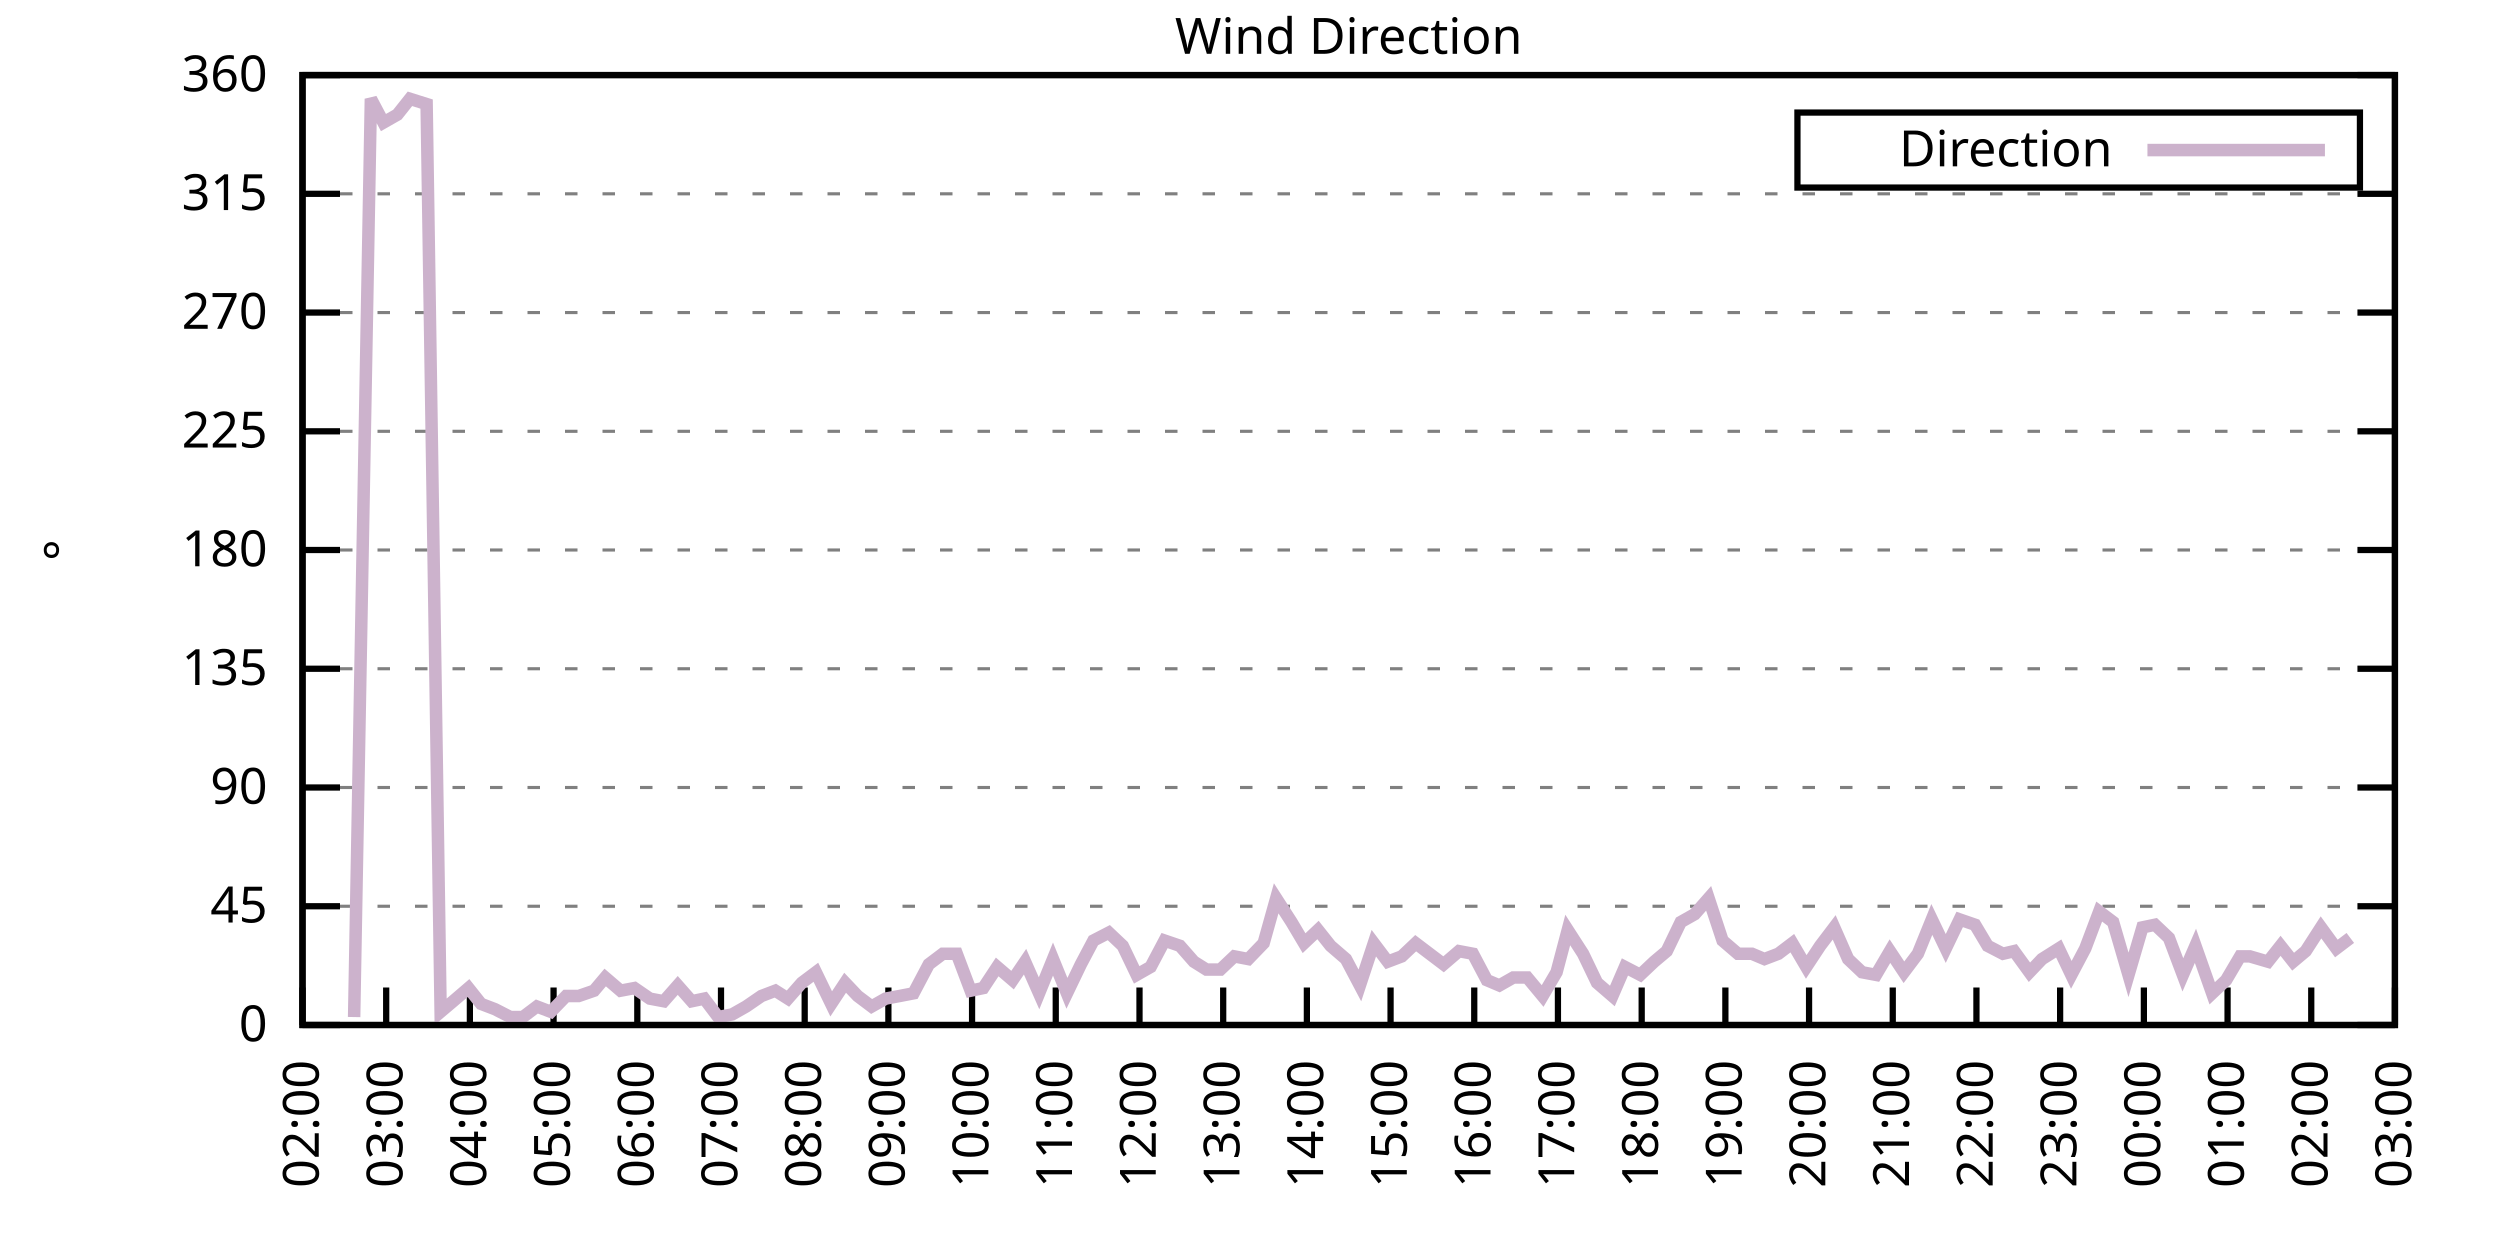
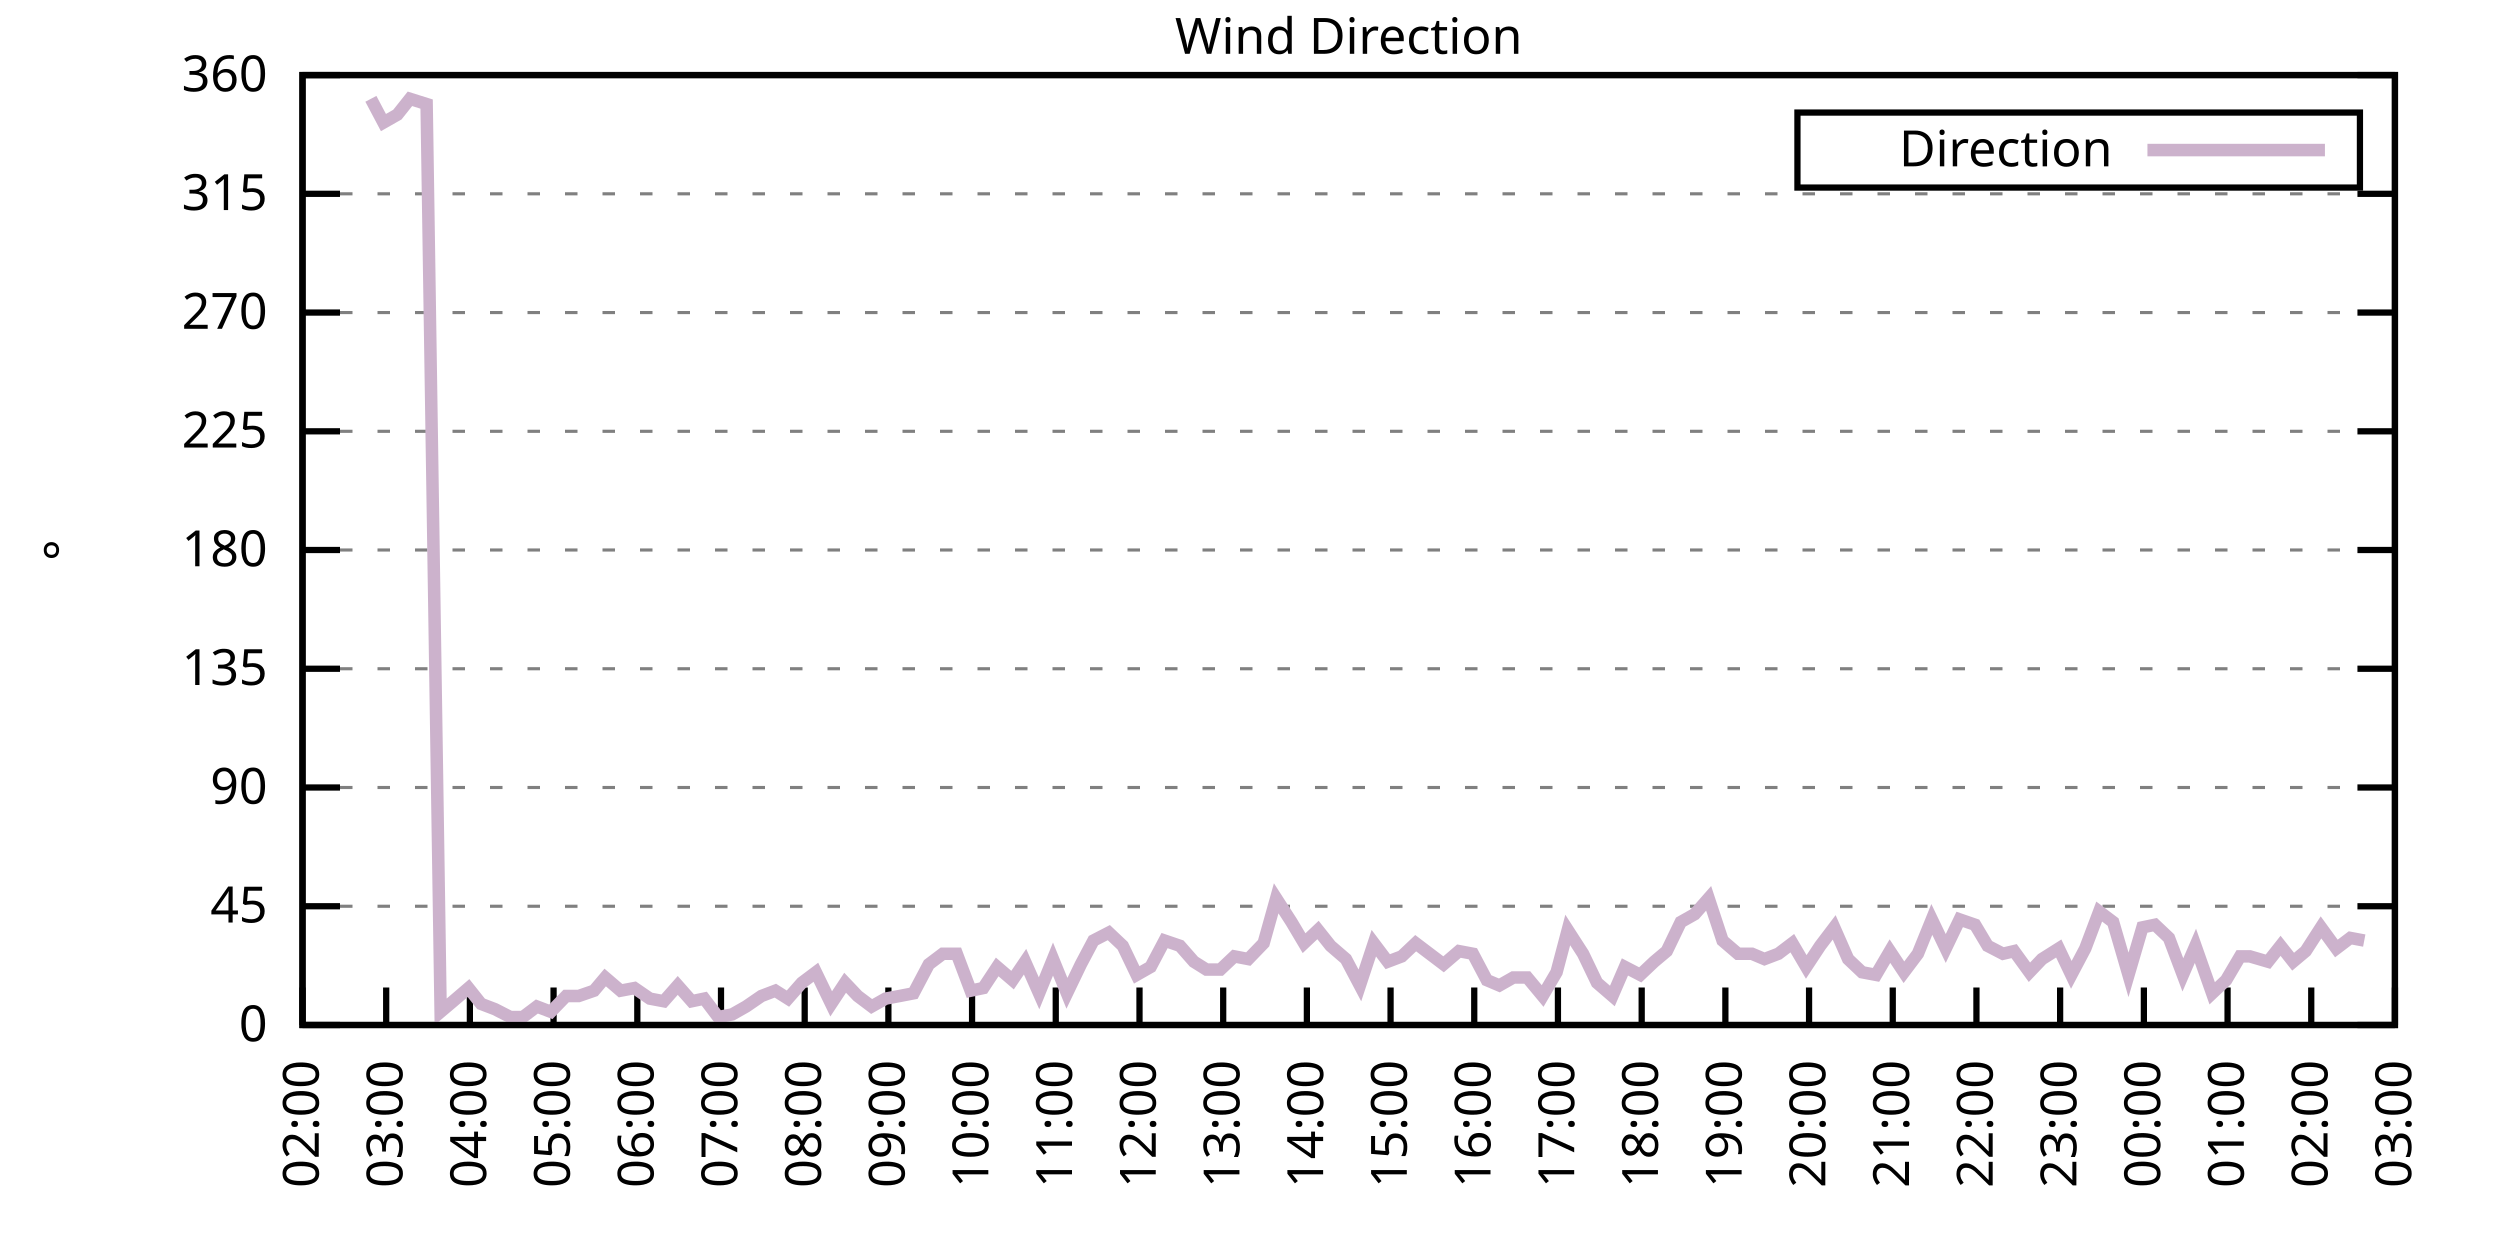
<svg xmlns="http://www.w3.org/2000/svg" xmlns:xlink="http://www.w3.org/1999/xlink" width="400" height="200" viewBox="0 0 400 200">
  <g id="gnuplot_canvas">
    <rect x="0" y="0" width="400" height="200" fill="none" />
    <defs>
      <circle id="gpDot" r="0.5" stroke-width="0.5" stroke="currentColor" />
      <path id="gpPt0" stroke-width="0.333" stroke="currentColor" d="M-1,0 h2 M0,-1 v2" />
      <path id="gpPt1" stroke-width="0.333" stroke="currentColor" d="M-1,-1 L1,1 M1,-1 L-1,1" />
      <path id="gpPt2" stroke-width="0.333" stroke="currentColor" d="M-1,0 L1,0 M0,-1 L0,1 M-1,-1 L1,1 M-1,1 L1,-1" />
      <rect id="gpPt3" stroke-width="0.333" stroke="currentColor" x="-1" y="-1" width="2" height="2" />
      <rect id="gpPt4" stroke-width="0.333" stroke="currentColor" fill="currentColor" x="-1" y="-1" width="2" height="2" />
      <circle id="gpPt5" stroke-width="0.333" stroke="currentColor" cx="0" cy="0" r="1" />
      <use xlink:href="#gpPt5" id="gpPt6" fill="currentColor" stroke="none" />
      <path id="gpPt7" stroke-width="0.333" stroke="currentColor" d="M0,-1.33 L-1.33,0.67 L1.33,0.67 z" />
      <use xlink:href="#gpPt7" id="gpPt8" fill="currentColor" stroke="none" />
      <use xlink:href="#gpPt7" id="gpPt9" stroke="currentColor" transform="rotate(180)" />
      <use xlink:href="#gpPt9" id="gpPt10" fill="currentColor" stroke="none" />
      <use xlink:href="#gpPt3" id="gpPt11" stroke="currentColor" transform="rotate(45)" />
      <use xlink:href="#gpPt11" id="gpPt12" fill="currentColor" stroke="none" />
      <path id="gpPt13" stroke-width="0.333" stroke="currentColor" d="M0,1.330 L1.265,0.411 L0.782,-1.067 L-0.782,-1.076 L-1.265,0.411 z" />
      <use xlink:href="#gpPt13" id="gpPt14" fill="currentColor" stroke="none" />
      <filter id="textbox" filterUnits="objectBoundingBox" x="0" y="0" height="1" width="1">
        <feFlood flood-color="white" flood-opacity="1" result="bgnd" />
        <feComposite in="SourceGraphic" in2="bgnd" operator="atop" />
      </filter>
      <filter id="greybox" filterUnits="objectBoundingBox" x="0" y="0" height="1" width="1">
        <feFlood flood-color="lightgrey" flood-opacity="1" result="grey" />
        <feComposite in="SourceGraphic" in2="grey" operator="atop" />
      </filter>
    </defs>
    <g fill="none" color="white" stroke="currentColor" stroke-width="1.00" stroke-linecap="butt" stroke-linejoin="miter">
</g>
    <g fill="none" color="black" stroke="currentColor" stroke-width="1.00" stroke-linecap="butt" stroke-linejoin="miter">
      <g stroke="none" shape-rendering="crispEdges">
        <polygon fill="rgb(255, 255, 255)" points="48.40,164.00 383.18,164.00 383.18,12.02 48.40,12.02 " />
      </g>
    </g>
    <g fill="none" color="black" stroke="currentColor" stroke-width="1.00" stroke-linecap="butt" stroke-linejoin="miter">
</g>
    <g fill="none" color="black" stroke="black" stroke-width="0.50" stroke-linecap="butt" stroke-linejoin="miter">
</g>
    <g fill="none" color="gray" stroke="currentColor" stroke-width="0.50" stroke-linecap="butt" stroke-linejoin="miter">
      <path stroke="gray" stroke-dasharray="2,4" class="gridline" d="M48.40,164.00 L383.19,164.00  " />
    </g>
    <g fill="none" color="gray" stroke="gray" stroke-width="1.00" stroke-linecap="butt" stroke-linejoin="miter">
</g>
    <g fill="none" color="black" stroke="currentColor" stroke-width="1.00" stroke-linecap="butt" stroke-linejoin="miter">
      <path stroke="black" d="M48.40,164.00 L54.40,164.00 M383.19,164.00 L377.19,164.00  " />
      <g transform="translate(42.80,166.60)" stroke="none" fill="black" font-family="Sans" font-size="8.00" text-anchor="end">
        <text>
          <tspan font-family="Sans"> 0</tspan>
        </text>
      </g>
    </g>
    <g fill="none" color="black" stroke="currentColor" stroke-width="1.00" stroke-linecap="butt" stroke-linejoin="miter">
</g>
    <g fill="none" color="black" stroke="black" stroke-width="0.50" stroke-linecap="butt" stroke-linejoin="miter">
</g>
    <g fill="none" color="gray" stroke="currentColor" stroke-width="0.50" stroke-linecap="butt" stroke-linejoin="miter">
      <path stroke="gray" stroke-dasharray="2,4" class="gridline" d="M48.40,145.00 L383.19,145.00  " />
    </g>
    <g fill="none" color="gray" stroke="gray" stroke-width="1.00" stroke-linecap="butt" stroke-linejoin="miter">
</g>
    <g fill="none" color="black" stroke="currentColor" stroke-width="1.00" stroke-linecap="butt" stroke-linejoin="miter">
      <path stroke="black" d="M48.40,145.00 L54.40,145.00 M383.19,145.00 L377.19,145.00  " />
      <g transform="translate(42.80,147.60)" stroke="none" fill="black" font-family="Sans" font-size="8.00" text-anchor="end">
        <text>
          <tspan font-family="Sans"> 45</tspan>
        </text>
      </g>
    </g>
    <g fill="none" color="black" stroke="currentColor" stroke-width="1.00" stroke-linecap="butt" stroke-linejoin="miter">
</g>
    <g fill="none" color="black" stroke="black" stroke-width="0.50" stroke-linecap="butt" stroke-linejoin="miter">
</g>
    <g fill="none" color="gray" stroke="currentColor" stroke-width="0.50" stroke-linecap="butt" stroke-linejoin="miter">
      <path stroke="gray" stroke-dasharray="2,4" class="gridline" d="M48.40,126.00 L383.19,126.00  " />
    </g>
    <g fill="none" color="gray" stroke="gray" stroke-width="1.00" stroke-linecap="butt" stroke-linejoin="miter">
</g>
    <g fill="none" color="black" stroke="currentColor" stroke-width="1.00" stroke-linecap="butt" stroke-linejoin="miter">
      <path stroke="black" d="M48.40,126.00 L54.40,126.00 M383.19,126.00 L377.19,126.00  " />
      <g transform="translate(42.80,128.60)" stroke="none" fill="black" font-family="Sans" font-size="8.00" text-anchor="end">
        <text>
          <tspan font-family="Sans"> 90</tspan>
        </text>
      </g>
    </g>
    <g fill="none" color="black" stroke="currentColor" stroke-width="1.00" stroke-linecap="butt" stroke-linejoin="miter">
</g>
    <g fill="none" color="black" stroke="black" stroke-width="0.50" stroke-linecap="butt" stroke-linejoin="miter">
</g>
    <g fill="none" color="gray" stroke="currentColor" stroke-width="0.50" stroke-linecap="butt" stroke-linejoin="miter">
      <path stroke="gray" stroke-dasharray="2,4" class="gridline" d="M48.40,107.00 L383.19,107.00  " />
    </g>
    <g fill="none" color="gray" stroke="gray" stroke-width="1.00" stroke-linecap="butt" stroke-linejoin="miter">
</g>
    <g fill="none" color="black" stroke="currentColor" stroke-width="1.00" stroke-linecap="butt" stroke-linejoin="miter">
      <path stroke="black" d="M48.40,107.00 L54.40,107.00 M383.19,107.00 L377.19,107.00  " />
      <g transform="translate(42.80,109.60)" stroke="none" fill="black" font-family="Sans" font-size="8.00" text-anchor="end">
        <text>
          <tspan font-family="Sans"> 135</tspan>
        </text>
      </g>
    </g>
    <g fill="none" color="black" stroke="currentColor" stroke-width="1.00" stroke-linecap="butt" stroke-linejoin="miter">
</g>
    <g fill="none" color="black" stroke="black" stroke-width="0.50" stroke-linecap="butt" stroke-linejoin="miter">
</g>
    <g fill="none" color="gray" stroke="currentColor" stroke-width="0.50" stroke-linecap="butt" stroke-linejoin="miter">
      <path stroke="gray" stroke-dasharray="2,4" class="gridline" d="M48.40,88.00 L383.19,88.00  " />
    </g>
    <g fill="none" color="gray" stroke="gray" stroke-width="1.00" stroke-linecap="butt" stroke-linejoin="miter">
</g>
    <g fill="none" color="black" stroke="currentColor" stroke-width="1.00" stroke-linecap="butt" stroke-linejoin="miter">
      <path stroke="black" d="M48.40,88.00 L54.40,88.00 M383.19,88.00 L377.19,88.00  " />
      <g transform="translate(42.80,90.60)" stroke="none" fill="black" font-family="Sans" font-size="8.00" text-anchor="end">
        <text>
          <tspan font-family="Sans"> 180</tspan>
        </text>
      </g>
    </g>
    <g fill="none" color="black" stroke="currentColor" stroke-width="1.00" stroke-linecap="butt" stroke-linejoin="miter">
</g>
    <g fill="none" color="black" stroke="black" stroke-width="0.50" stroke-linecap="butt" stroke-linejoin="miter">
</g>
    <g fill="none" color="gray" stroke="currentColor" stroke-width="0.50" stroke-linecap="butt" stroke-linejoin="miter">
      <path stroke="gray" stroke-dasharray="2,4" class="gridline" d="M48.40,69.01 L383.19,69.01  " />
    </g>
    <g fill="none" color="gray" stroke="gray" stroke-width="1.00" stroke-linecap="butt" stroke-linejoin="miter">
</g>
    <g fill="none" color="black" stroke="currentColor" stroke-width="1.00" stroke-linecap="butt" stroke-linejoin="miter">
      <path stroke="black" d="M48.40,69.01 L54.40,69.01 M383.19,69.01 L377.19,69.01  " />
      <g transform="translate(42.80,71.61)" stroke="none" fill="black" font-family="Sans" font-size="8.00" text-anchor="end">
        <text>
          <tspan font-family="Sans"> 225</tspan>
        </text>
      </g>
    </g>
    <g fill="none" color="black" stroke="currentColor" stroke-width="1.00" stroke-linecap="butt" stroke-linejoin="miter">
</g>
    <g fill="none" color="black" stroke="black" stroke-width="0.50" stroke-linecap="butt" stroke-linejoin="miter">
</g>
    <g fill="none" color="gray" stroke="currentColor" stroke-width="0.50" stroke-linecap="butt" stroke-linejoin="miter">
      <path stroke="gray" stroke-dasharray="2,4" class="gridline" d="M48.40,50.01 L383.19,50.01  " />
    </g>
    <g fill="none" color="gray" stroke="gray" stroke-width="1.00" stroke-linecap="butt" stroke-linejoin="miter">
</g>
    <g fill="none" color="black" stroke="currentColor" stroke-width="1.00" stroke-linecap="butt" stroke-linejoin="miter">
      <path stroke="black" d="M48.40,50.01 L54.40,50.01 M383.19,50.01 L377.19,50.01  " />
      <g transform="translate(42.80,52.61)" stroke="none" fill="black" font-family="Sans" font-size="8.00" text-anchor="end">
        <text>
          <tspan font-family="Sans"> 270</tspan>
        </text>
      </g>
    </g>
    <g fill="none" color="black" stroke="currentColor" stroke-width="1.00" stroke-linecap="butt" stroke-linejoin="miter">
</g>
    <g fill="none" color="black" stroke="black" stroke-width="0.50" stroke-linecap="butt" stroke-linejoin="miter">
</g>
    <g fill="none" color="gray" stroke="currentColor" stroke-width="0.50" stroke-linecap="butt" stroke-linejoin="miter">
      <path stroke="gray" stroke-dasharray="2,4" class="gridline" d="M48.40,31.01 L383.19,31.01  " />
    </g>
    <g fill="none" color="gray" stroke="gray" stroke-width="1.00" stroke-linecap="butt" stroke-linejoin="miter">
</g>
    <g fill="none" color="black" stroke="currentColor" stroke-width="1.00" stroke-linecap="butt" stroke-linejoin="miter">
      <path stroke="black" d="M48.40,31.01 L54.40,31.01 M383.19,31.01 L377.19,31.01  " />
      <g transform="translate(42.80,33.61)" stroke="none" fill="black" font-family="Sans" font-size="8.00" text-anchor="end">
        <text>
          <tspan font-family="Sans"> 315</tspan>
        </text>
      </g>
    </g>
    <g fill="none" color="black" stroke="currentColor" stroke-width="1.00" stroke-linecap="butt" stroke-linejoin="miter">
</g>
    <g fill="none" color="black" stroke="black" stroke-width="0.50" stroke-linecap="butt" stroke-linejoin="miter">
</g>
    <g fill="none" color="gray" stroke="currentColor" stroke-width="0.50" stroke-linecap="butt" stroke-linejoin="miter">
      <path stroke="gray" stroke-dasharray="2,4" class="gridline" d="M48.40,12.01 L383.19,12.01  " />
    </g>
    <g fill="none" color="gray" stroke="gray" stroke-width="1.00" stroke-linecap="butt" stroke-linejoin="miter">
</g>
    <g fill="none" color="black" stroke="currentColor" stroke-width="1.00" stroke-linecap="butt" stroke-linejoin="miter">
      <path stroke="black" d="M48.40,12.01 L54.40,12.01 M383.19,12.01 L377.19,12.01  " />
      <g transform="translate(42.80,14.61)" stroke="none" fill="black" font-family="Sans" font-size="8.00" text-anchor="end">
        <text>
          <tspan font-family="Sans"> 360</tspan>
        </text>
      </g>
    </g>
    <g fill="none" color="black" stroke="currentColor" stroke-width="1.00" stroke-linecap="butt" stroke-linejoin="miter">
      <path stroke="black" d="M48.40,164.00 L48.40,158.00  " />
      <g transform="translate(51.00,169.60) rotate(270.00)" stroke="none" fill="black" font-family="Sans" font-size="8.00" text-anchor="end">
        <text>
          <tspan font-family="Sans">02:00</tspan>
        </text>
      </g>
    </g>
    <g fill="none" color="black" stroke="currentColor" stroke-width="1.00" stroke-linecap="butt" stroke-linejoin="miter">
      <path stroke="black" d="M61.79,164.00 L61.79,158.00  " />
      <g transform="translate(64.39,169.60) rotate(270.00)" stroke="none" fill="black" font-family="Sans" font-size="8.00" text-anchor="end">
        <text>
          <tspan font-family="Sans">03:00</tspan>
        </text>
      </g>
    </g>
    <g fill="none" color="black" stroke="currentColor" stroke-width="1.00" stroke-linecap="butt" stroke-linejoin="miter">
      <path stroke="black" d="M75.18,164.00 L75.18,158.00  " />
      <g transform="translate(77.78,169.60) rotate(270.00)" stroke="none" fill="black" font-family="Sans" font-size="8.00" text-anchor="end">
        <text>
          <tspan font-family="Sans">04:00</tspan>
        </text>
      </g>
    </g>
    <g fill="none" color="black" stroke="currentColor" stroke-width="1.00" stroke-linecap="butt" stroke-linejoin="miter">
      <path stroke="black" d="M88.57,164.00 L88.57,158.00  " />
      <g transform="translate(91.17,169.60) rotate(270.00)" stroke="none" fill="black" font-family="Sans" font-size="8.00" text-anchor="end">
        <text>
          <tspan font-family="Sans">05:00</tspan>
        </text>
      </g>
    </g>
    <g fill="none" color="black" stroke="currentColor" stroke-width="1.00" stroke-linecap="butt" stroke-linejoin="miter">
      <path stroke="black" d="M101.97,164.00 L101.97,158.00  " />
      <g transform="translate(104.57,169.60) rotate(270.00)" stroke="none" fill="black" font-family="Sans" font-size="8.00" text-anchor="end">
        <text>
          <tspan font-family="Sans">06:00</tspan>
        </text>
      </g>
    </g>
    <g fill="none" color="black" stroke="currentColor" stroke-width="1.00" stroke-linecap="butt" stroke-linejoin="miter">
      <path stroke="black" d="M115.36,164.00 L115.36,158.00  " />
      <g transform="translate(117.96,169.60) rotate(270.00)" stroke="none" fill="black" font-family="Sans" font-size="8.00" text-anchor="end">
        <text>
          <tspan font-family="Sans">07:00</tspan>
        </text>
      </g>
    </g>
    <g fill="none" color="black" stroke="currentColor" stroke-width="1.00" stroke-linecap="butt" stroke-linejoin="miter">
      <path stroke="black" d="M128.75,164.00 L128.75,158.00  " />
      <g transform="translate(131.35,169.60) rotate(270.00)" stroke="none" fill="black" font-family="Sans" font-size="8.00" text-anchor="end">
        <text>
          <tspan font-family="Sans">08:00</tspan>
        </text>
      </g>
    </g>
    <g fill="none" color="black" stroke="currentColor" stroke-width="1.00" stroke-linecap="butt" stroke-linejoin="miter">
      <path stroke="black" d="M142.14,164.00 L142.14,158.00  " />
      <g transform="translate(144.74,169.60) rotate(270.00)" stroke="none" fill="black" font-family="Sans" font-size="8.00" text-anchor="end">
        <text>
          <tspan font-family="Sans">09:00</tspan>
        </text>
      </g>
    </g>
    <g fill="none" color="black" stroke="currentColor" stroke-width="1.00" stroke-linecap="butt" stroke-linejoin="miter">
      <path stroke="black" d="M155.53,164.00 L155.53,158.00  " />
      <g transform="translate(158.13,169.60) rotate(270.00)" stroke="none" fill="black" font-family="Sans" font-size="8.00" text-anchor="end">
        <text>
          <tspan font-family="Sans">10:00</tspan>
        </text>
      </g>
    </g>
    <g fill="none" color="black" stroke="currentColor" stroke-width="1.00" stroke-linecap="butt" stroke-linejoin="miter">
      <path stroke="black" d="M168.92,164.00 L168.92,158.00  " />
      <g transform="translate(171.52,169.60) rotate(270.00)" stroke="none" fill="black" font-family="Sans" font-size="8.00" text-anchor="end">
        <text>
          <tspan font-family="Sans">11:00</tspan>
        </text>
      </g>
    </g>
    <g fill="none" color="black" stroke="currentColor" stroke-width="1.00" stroke-linecap="butt" stroke-linejoin="miter">
      <path stroke="black" d="M182.32,164.00 L182.32,158.00  " />
      <g transform="translate(184.92,169.60) rotate(270.00)" stroke="none" fill="black" font-family="Sans" font-size="8.00" text-anchor="end">
        <text>
          <tspan font-family="Sans">12:00</tspan>
        </text>
      </g>
    </g>
    <g fill="none" color="black" stroke="currentColor" stroke-width="1.00" stroke-linecap="butt" stroke-linejoin="miter">
      <path stroke="black" d="M195.71,164.00 L195.71,158.00  " />
      <g transform="translate(198.31,169.60) rotate(270.00)" stroke="none" fill="black" font-family="Sans" font-size="8.00" text-anchor="end">
        <text>
          <tspan font-family="Sans">13:00</tspan>
        </text>
      </g>
    </g>
    <g fill="none" color="black" stroke="currentColor" stroke-width="1.00" stroke-linecap="butt" stroke-linejoin="miter">
      <path stroke="black" d="M209.10,164.00 L209.10,158.00  " />
      <g transform="translate(211.70,169.60) rotate(270.00)" stroke="none" fill="black" font-family="Sans" font-size="8.00" text-anchor="end">
        <text>
          <tspan font-family="Sans">14:00</tspan>
        </text>
      </g>
    </g>
    <g fill="none" color="black" stroke="currentColor" stroke-width="1.00" stroke-linecap="butt" stroke-linejoin="miter">
      <path stroke="black" d="M222.49,164.00 L222.49,158.00  " />
      <g transform="translate(225.09,169.60) rotate(270.00)" stroke="none" fill="black" font-family="Sans" font-size="8.00" text-anchor="end">
        <text>
          <tspan font-family="Sans">15:00</tspan>
        </text>
      </g>
    </g>
    <g fill="none" color="black" stroke="currentColor" stroke-width="1.00" stroke-linecap="butt" stroke-linejoin="miter">
      <path stroke="black" d="M235.88,164.00 L235.88,158.00  " />
      <g transform="translate(238.48,169.60) rotate(270.00)" stroke="none" fill="black" font-family="Sans" font-size="8.00" text-anchor="end">
        <text>
          <tspan font-family="Sans">16:00</tspan>
        </text>
      </g>
    </g>
    <g fill="none" color="black" stroke="currentColor" stroke-width="1.00" stroke-linecap="butt" stroke-linejoin="miter">
      <path stroke="black" d="M249.27,164.00 L249.27,158.00  " />
      <g transform="translate(251.87,169.60) rotate(270.00)" stroke="none" fill="black" font-family="Sans" font-size="8.00" text-anchor="end">
        <text>
          <tspan font-family="Sans">17:00</tspan>
        </text>
      </g>
    </g>
    <g fill="none" color="black" stroke="currentColor" stroke-width="1.00" stroke-linecap="butt" stroke-linejoin="miter">
      <path stroke="black" d="M262.67,164.00 L262.67,158.00  " />
      <g transform="translate(265.27,169.60) rotate(270.00)" stroke="none" fill="black" font-family="Sans" font-size="8.00" text-anchor="end">
        <text>
          <tspan font-family="Sans">18:00</tspan>
        </text>
      </g>
    </g>
    <g fill="none" color="black" stroke="currentColor" stroke-width="1.00" stroke-linecap="butt" stroke-linejoin="miter">
      <path stroke="black" d="M276.06,164.00 L276.06,158.00  " />
      <g transform="translate(278.66,169.60) rotate(270.00)" stroke="none" fill="black" font-family="Sans" font-size="8.00" text-anchor="end">
        <text>
          <tspan font-family="Sans">19:00</tspan>
        </text>
      </g>
    </g>
    <g fill="none" color="black" stroke="currentColor" stroke-width="1.00" stroke-linecap="butt" stroke-linejoin="miter">
      <path stroke="black" d="M289.45,164.00 L289.45,158.00  " />
      <g transform="translate(292.05,169.60) rotate(270.00)" stroke="none" fill="black" font-family="Sans" font-size="8.00" text-anchor="end">
        <text>
          <tspan font-family="Sans">20:00</tspan>
        </text>
      </g>
    </g>
    <g fill="none" color="black" stroke="currentColor" stroke-width="1.00" stroke-linecap="butt" stroke-linejoin="miter">
      <path stroke="black" d="M302.84,164.00 L302.84,158.00  " />
      <g transform="translate(305.44,169.60) rotate(270.00)" stroke="none" fill="black" font-family="Sans" font-size="8.00" text-anchor="end">
        <text>
          <tspan font-family="Sans">21:00</tspan>
        </text>
      </g>
    </g>
    <g fill="none" color="black" stroke="currentColor" stroke-width="1.00" stroke-linecap="butt" stroke-linejoin="miter">
      <path stroke="black" d="M316.23,164.00 L316.23,158.00  " />
      <g transform="translate(318.83,169.60) rotate(270.00)" stroke="none" fill="black" font-family="Sans" font-size="8.00" text-anchor="end">
        <text>
          <tspan font-family="Sans">22:00</tspan>
        </text>
      </g>
    </g>
    <g fill="none" color="black" stroke="currentColor" stroke-width="1.00" stroke-linecap="butt" stroke-linejoin="miter">
      <path stroke="black" d="M329.62,164.00 L329.62,158.00  " />
      <g transform="translate(332.22,169.60) rotate(270.00)" stroke="none" fill="black" font-family="Sans" font-size="8.00" text-anchor="end">
        <text>
          <tspan font-family="Sans">23:00</tspan>
        </text>
      </g>
    </g>
    <g fill="none" color="black" stroke="currentColor" stroke-width="1.00" stroke-linecap="butt" stroke-linejoin="miter">
      <path stroke="black" d="M343.02,164.00 L343.02,158.00  " />
      <g transform="translate(345.62,169.60) rotate(270.00)" stroke="none" fill="black" font-family="Sans" font-size="8.00" text-anchor="end">
        <text>
          <tspan font-family="Sans">00:00</tspan>
        </text>
      </g>
    </g>
    <g fill="none" color="black" stroke="currentColor" stroke-width="1.00" stroke-linecap="butt" stroke-linejoin="miter">
      <path stroke="black" d="M356.41,164.00 L356.41,158.00  " />
      <g transform="translate(359.01,169.60) rotate(270.00)" stroke="none" fill="black" font-family="Sans" font-size="8.00" text-anchor="end">
        <text>
          <tspan font-family="Sans">01:00</tspan>
        </text>
      </g>
    </g>
    <g fill="none" color="black" stroke="currentColor" stroke-width="1.00" stroke-linecap="butt" stroke-linejoin="miter">
      <path stroke="black" d="M369.80,164.00 L369.80,158.00  " />
      <g transform="translate(372.40,169.60) rotate(270.00)" stroke="none" fill="black" font-family="Sans" font-size="8.00" text-anchor="end">
        <text>
          <tspan font-family="Sans">02:00</tspan>
        </text>
      </g>
    </g>
    <g fill="none" color="black" stroke="currentColor" stroke-width="1.00" stroke-linecap="butt" stroke-linejoin="miter">
      <path stroke="black" d="M383.19,164.00 L383.19,158.00  " />
      <g transform="translate(385.79,169.60) rotate(270.00)" stroke="none" fill="black" font-family="Sans" font-size="8.00" text-anchor="end">
        <text>
          <tspan font-family="Sans">03:00</tspan>
        </text>
      </g>
    </g>
    <g fill="none" color="black" stroke="currentColor" stroke-width="1.00" stroke-linecap="butt" stroke-linejoin="miter">
</g>
    <g fill="none" color="black" stroke="currentColor" stroke-width="1.00" stroke-linecap="butt" stroke-linejoin="miter">
      <path stroke="black" d="M48.40,12.01 L48.40,164.00 L383.19,164.00 L383.19,12.01 L48.40,12.01 Z  " />
    </g>
    <g fill="none" color="black" stroke="currentColor" stroke-width="1.00" stroke-linecap="butt" stroke-linejoin="miter">
</g>
    <g fill="none" color="black" stroke="currentColor" stroke-width="1.00" stroke-linecap="butt" stroke-linejoin="miter">
      <path stroke="black" d="M287.59,30.01 L287.59,18.01 L377.59,18.01 L377.59,30.01 L287.59,30.01 Z  " />
    </g>
    <g id="Wind_direction_plot_1">
      <g fill="none" color="white" stroke="black" stroke-width="2.00" stroke-linecap="butt" stroke-linejoin="miter">
</g>
      <g fill="none" color="black" stroke="currentColor" stroke-width="2.00" stroke-linecap="butt" stroke-linejoin="miter">
        <g transform="translate(337.99,26.61)" stroke="none" fill="black" font-family="Sans" font-size="8.00" text-anchor="end">
          <text>
            <tspan font-family="Sans">Direction</tspan>
          </text>
        </g>
      </g>
      <g fill="none" color="black" stroke="currentColor" stroke-width="2.00" stroke-linecap="butt" stroke-linejoin="miter">
-         <path stroke="rgb(204, 178, 204)" d="M343.59,24.01 L371.99,24.01 M56.66,162.73 L59.34,15.81 L61.35,19.61 L63.58,18.34 L65.59,15.81 L68.26,16.65   L70.50,161.89 L72.50,160.20 L74.96,158.09 L76.97,160.62 L79.20,161.47 L81.66,162.73 L83.66,162.73 L85.90,161.04   L88.13,161.89 L90.58,159.36 L92.59,159.36 L95.05,158.51 L96.83,156.40 L99.29,158.51 L101.52,158.09 L103.98,159.78   L106.21,160.20 L108.44,157.67 L110.67,160.20 L112.68,159.78 L114.91,162.73 L117.14,162.31 L119.38,161.04 L121.83,159.36   L124.06,158.51 L126.07,159.78 L128.30,157.24 L130.54,155.56 L132.99,160.62 L135.22,157.24 L137.23,159.36 L139.46,161.04   L141.69,159.78 L143.93,159.36 L146.16,158.93 L148.61,154.29 L150.85,152.60 L153.08,152.60 L155.31,158.51 L157.32,158.09   L159.55,154.71 L162.01,156.82 L164.01,153.87 L166.25,158.93 L168.48,153.45 L170.71,158.93 L172.94,154.29 L174.95,150.49   L177.41,149.22 L179.64,151.33 L181.87,155.98 L184.10,154.71 L186.33,150.49 L188.79,151.33 L191.02,153.87 L193.03,155.13   L195.26,155.13 L197.49,153.02 L199.73,153.45 L202.18,150.91 L204.19,143.73 L206.64,147.53 L208.65,150.91 L210.88,148.80   L212.89,151.33 L215.35,153.45 L217.58,157.67 L219.81,150.91 L222.04,153.87 L224.28,153.02 L226.51,150.91 L230.97,154.29   L233.43,152.18 L235.66,152.60 L237.89,156.82 L239.90,157.67 L242.13,156.40 L244.36,156.40 L246.82,159.36 L249.05,155.56   L250.84,148.80 L253.29,152.60 L255.52,157.24 L257.98,159.36 L259.99,154.71 L262.44,155.98 L264.67,153.87 L266.68,152.18   L268.92,147.53 L271.15,146.27 L273.38,143.73 L275.61,150.49 L278.07,152.60 L280.30,152.60 L282.31,153.45 L284.54,152.60   L286.77,150.91 L289.00,154.71 L291.23,151.33 L293.47,148.38 L295.70,153.45 L297.93,155.56 L300.16,155.98 L302.39,152.18   L304.63,155.56 L306.86,152.60 L309.09,147.11 L311.32,151.76 L313.55,147.11 L316.01,147.96 L318.02,151.33 L320.47,152.60   L322.26,152.18 L324.71,155.56 L326.72,153.45 L329.40,151.76 L331.41,155.98 L333.64,151.76 L335.87,145.85 L338.10,147.53   L340.56,155.98 L342.79,148.38 L344.80,147.96 L347.03,150.07 L349.26,155.98 L351.27,151.33 L353.95,158.93 L356.18,156.82   L358.42,153.02 L359.98,153.02 L362.88,153.87 L364.89,151.33 L366.90,153.87 L368.91,152.18 L371.36,148.38 L373.82,151.76   L376.05,150.07  " />
+         <path stroke="rgb(204, 178, 204)" d="M343.59,24.01 L371.99,24.01 M59.34,15.81 L61.35,19.61 L63.58,18.34 L65.59,15.81 L68.26,16.65 L70.50,161.89   L72.50,160.20 L74.96,158.09 L76.97,160.62 L79.20,161.47 L81.66,162.73 L83.66,162.73 L85.90,161.04 L88.13,161.89   L90.58,159.36 L92.59,159.36 L95.05,158.51 L96.83,156.40 L99.29,158.51 L101.52,158.09 L103.98,159.78 L106.21,160.20   L108.44,157.67 L110.67,160.20 L112.68,159.78 L114.91,162.73 L117.14,162.31 L119.38,161.04 L121.83,159.36 L124.06,158.51   L126.07,159.78 L128.30,157.24 L130.54,155.56 L132.99,160.62 L135.22,157.24 L137.23,159.36 L139.46,161.04 L141.69,159.78   L143.93,159.36 L146.16,158.93 L148.61,154.29 L150.85,152.60 L153.08,152.60 L155.31,158.51 L157.32,158.09 L159.55,154.71   L162.01,156.82 L164.01,153.87 L166.25,158.93 L168.48,153.45 L170.71,158.93 L172.94,154.29 L174.95,150.49 L177.41,149.22   L179.64,151.33 L181.87,155.98 L184.10,154.71 L186.33,150.49 L188.79,151.33 L191.02,153.87 L193.03,155.13 L195.26,155.13   L197.49,153.02 L199.73,153.45 L202.18,150.91 L204.19,143.73 L206.64,147.53 L208.65,150.91 L210.88,148.80 L212.89,151.33   L215.35,153.45 L217.58,157.67 L219.81,150.91 L222.04,153.87 L224.28,153.02 L226.51,150.91 L230.97,154.29 L233.43,152.18   L235.66,152.60 L237.89,156.82 L239.90,157.67 L242.13,156.40 L244.36,156.40 L246.82,159.36 L249.05,155.56 L250.84,148.80   L253.29,152.60 L255.52,157.24 L257.98,159.36 L259.99,154.71 L262.44,155.98 L264.67,153.87 L266.68,152.18 L268.92,147.53   L271.15,146.27 L273.38,143.73 L275.61,150.49 L278.07,152.60 L280.30,152.60 L282.31,153.45 L284.54,152.60 L286.77,150.91   L289.00,154.71 L291.23,151.33 L293.47,148.38 L295.70,153.45 L297.93,155.56 L300.16,155.98 L302.39,152.18 L304.63,155.56   L306.86,152.60 L309.09,147.11 L311.32,151.76 L313.55,147.11 L316.01,147.96 L318.02,151.33 L320.47,152.60 L322.26,152.18   L324.71,155.56 L326.72,153.45 L329.40,151.76 L331.41,155.98 L333.64,151.76 L335.87,145.85 L338.10,147.53 L340.56,155.98   L342.79,148.38 L344.80,147.96 L347.03,150.07 L349.26,155.98 L351.27,151.33 L353.95,158.93 L356.18,156.82 L358.42,153.02   L359.98,153.02 L362.88,153.87 L364.89,151.33 L366.90,153.87 L368.91,152.18 L371.36,148.38 L373.82,151.76 L376.05,150.07   L378.28,150.49  " />
      </g>
    </g>
    <g fill="none" color="black" stroke="currentColor" stroke-width="2.00" stroke-linecap="butt" stroke-linejoin="miter">
</g>
    <g fill="none" color="black" stroke="black" stroke-width="1.00" stroke-linecap="butt" stroke-linejoin="miter">
</g>
    <g fill="none" color="black" stroke="currentColor" stroke-width="1.00" stroke-linecap="butt" stroke-linejoin="miter">
      <path stroke="black" d="M48.40,12.01 L48.40,164.00 L383.19,164.00 L383.19,12.01 L48.40,12.01 Z  " />
      <g transform="translate(12.80,88.01) rotate(270.00)" stroke="none" fill="black" font-family="Sans" font-size="8.00" text-anchor="middle">
        <text>
          <tspan font-family="Sans">°</tspan>
        </text>
      </g>
    </g>
    <g fill="none" color="black" stroke="currentColor" stroke-width="1.00" stroke-linecap="butt" stroke-linejoin="miter">
</g>
    <g fill="none" color="black" stroke="currentColor" stroke-width="1.00" stroke-linecap="butt" stroke-linejoin="miter">
      <g transform="translate(215.79,8.61)" stroke="none" fill="black" font-family="Sans" font-size="8.00" text-anchor="middle">
        <text>
          <tspan font-family="Sans">Wind Direction</tspan>
        </text>
      </g>
    </g>
    <g fill="none" color="black" stroke="currentColor" stroke-width="1.00" stroke-linecap="butt" stroke-linejoin="miter">
</g>
  </g>
</svg>
